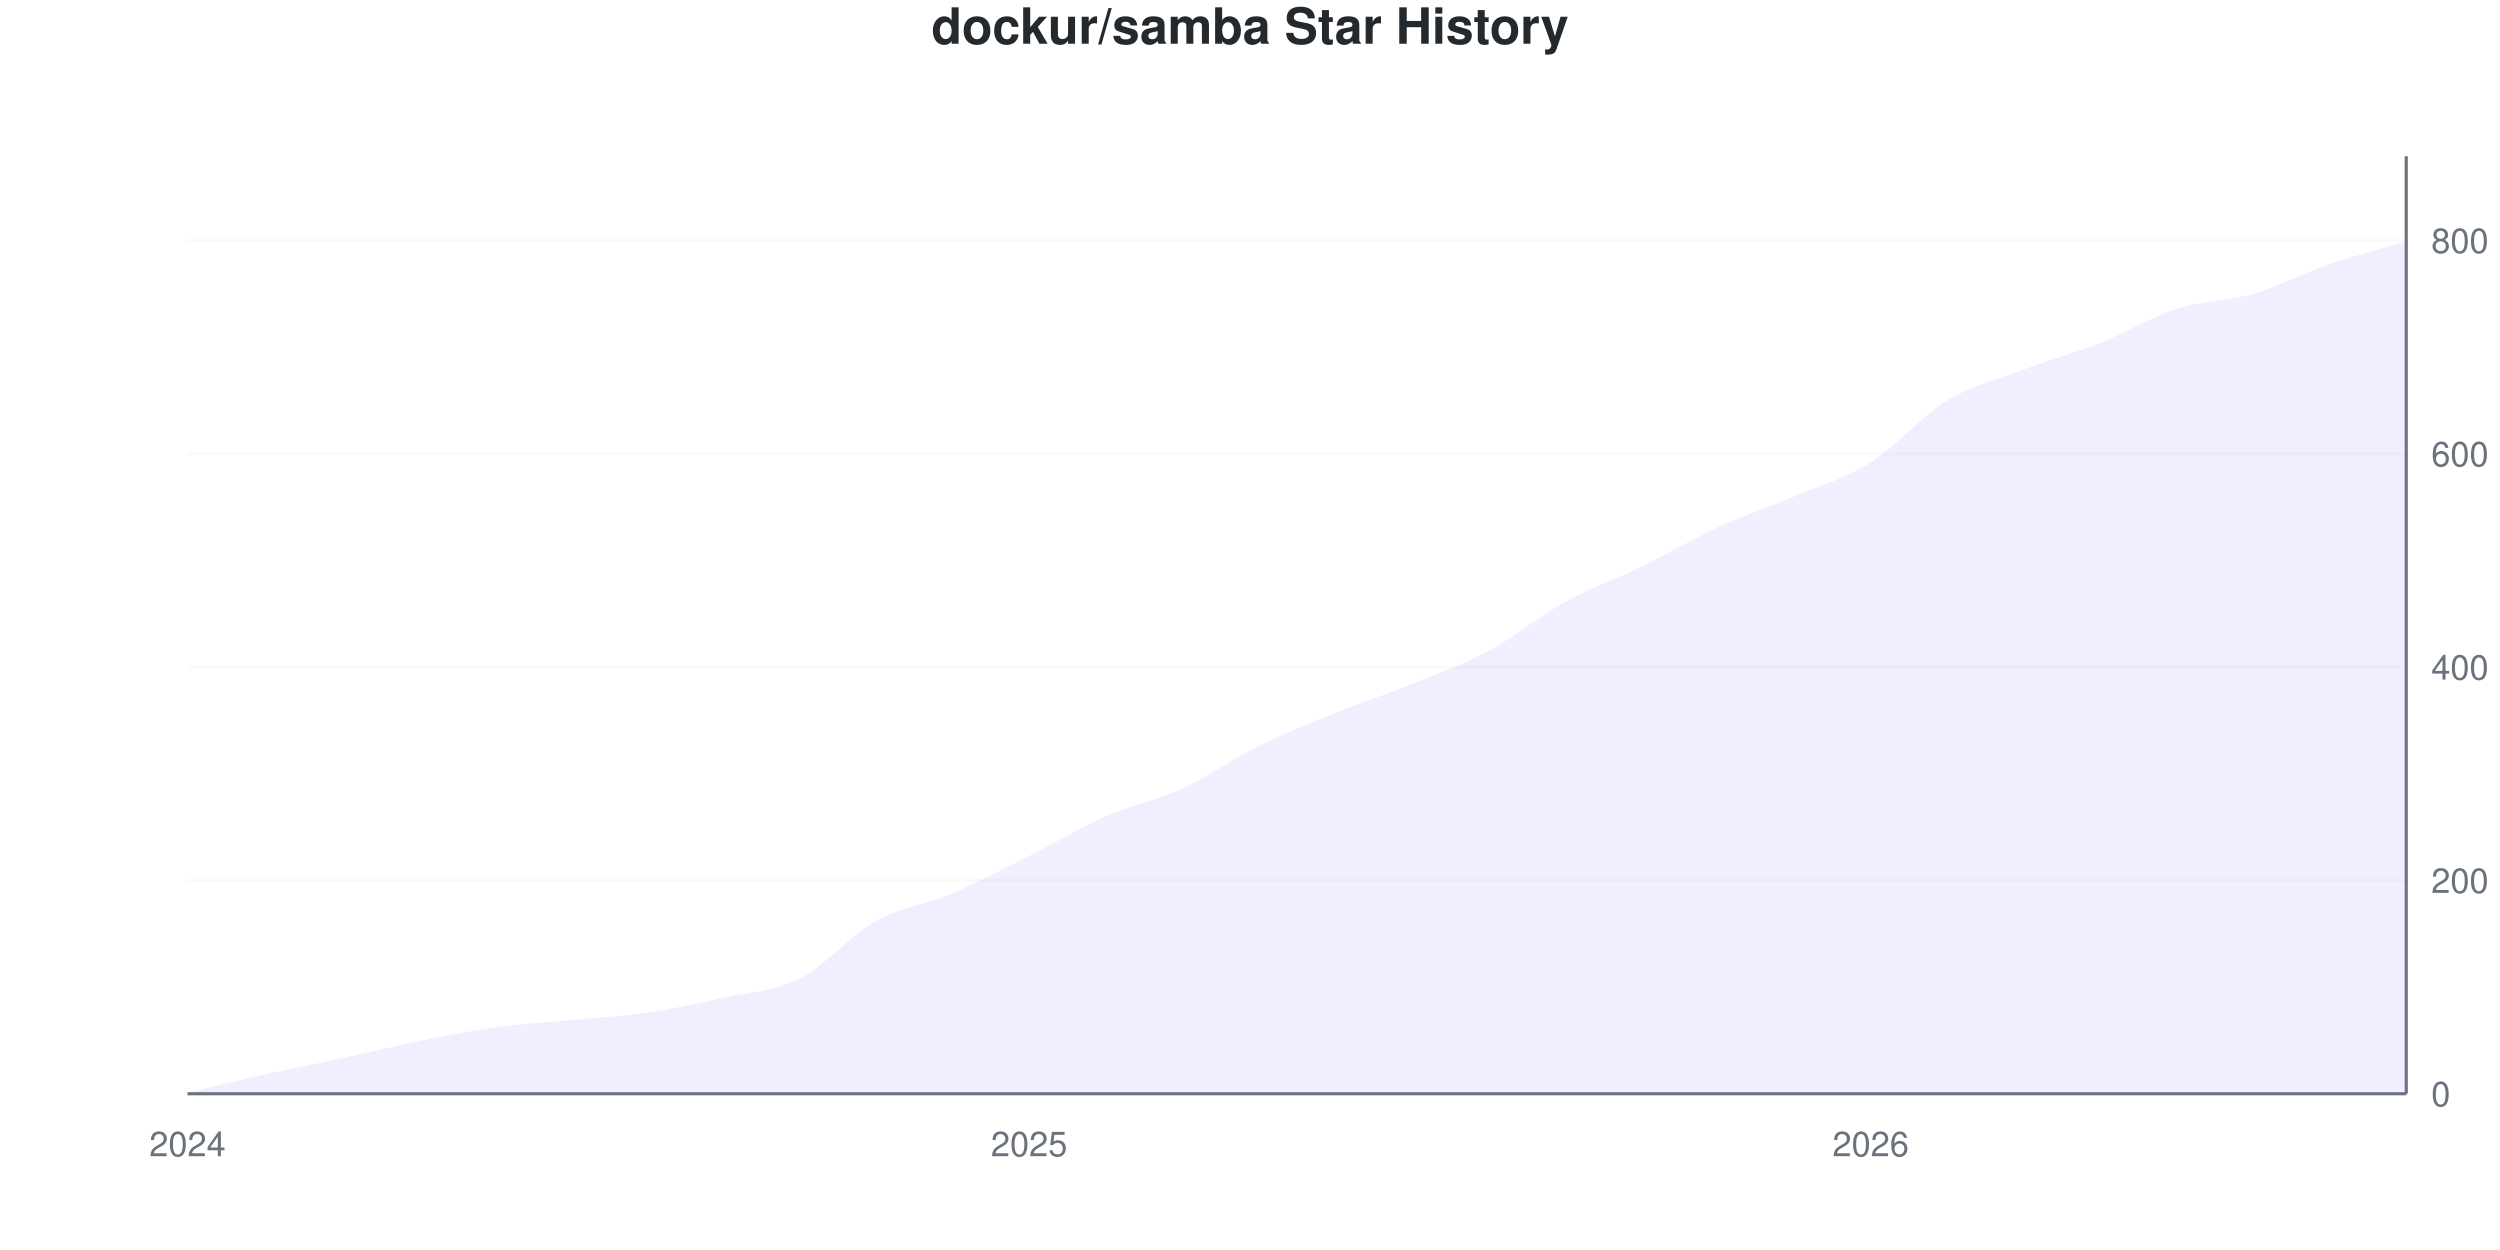
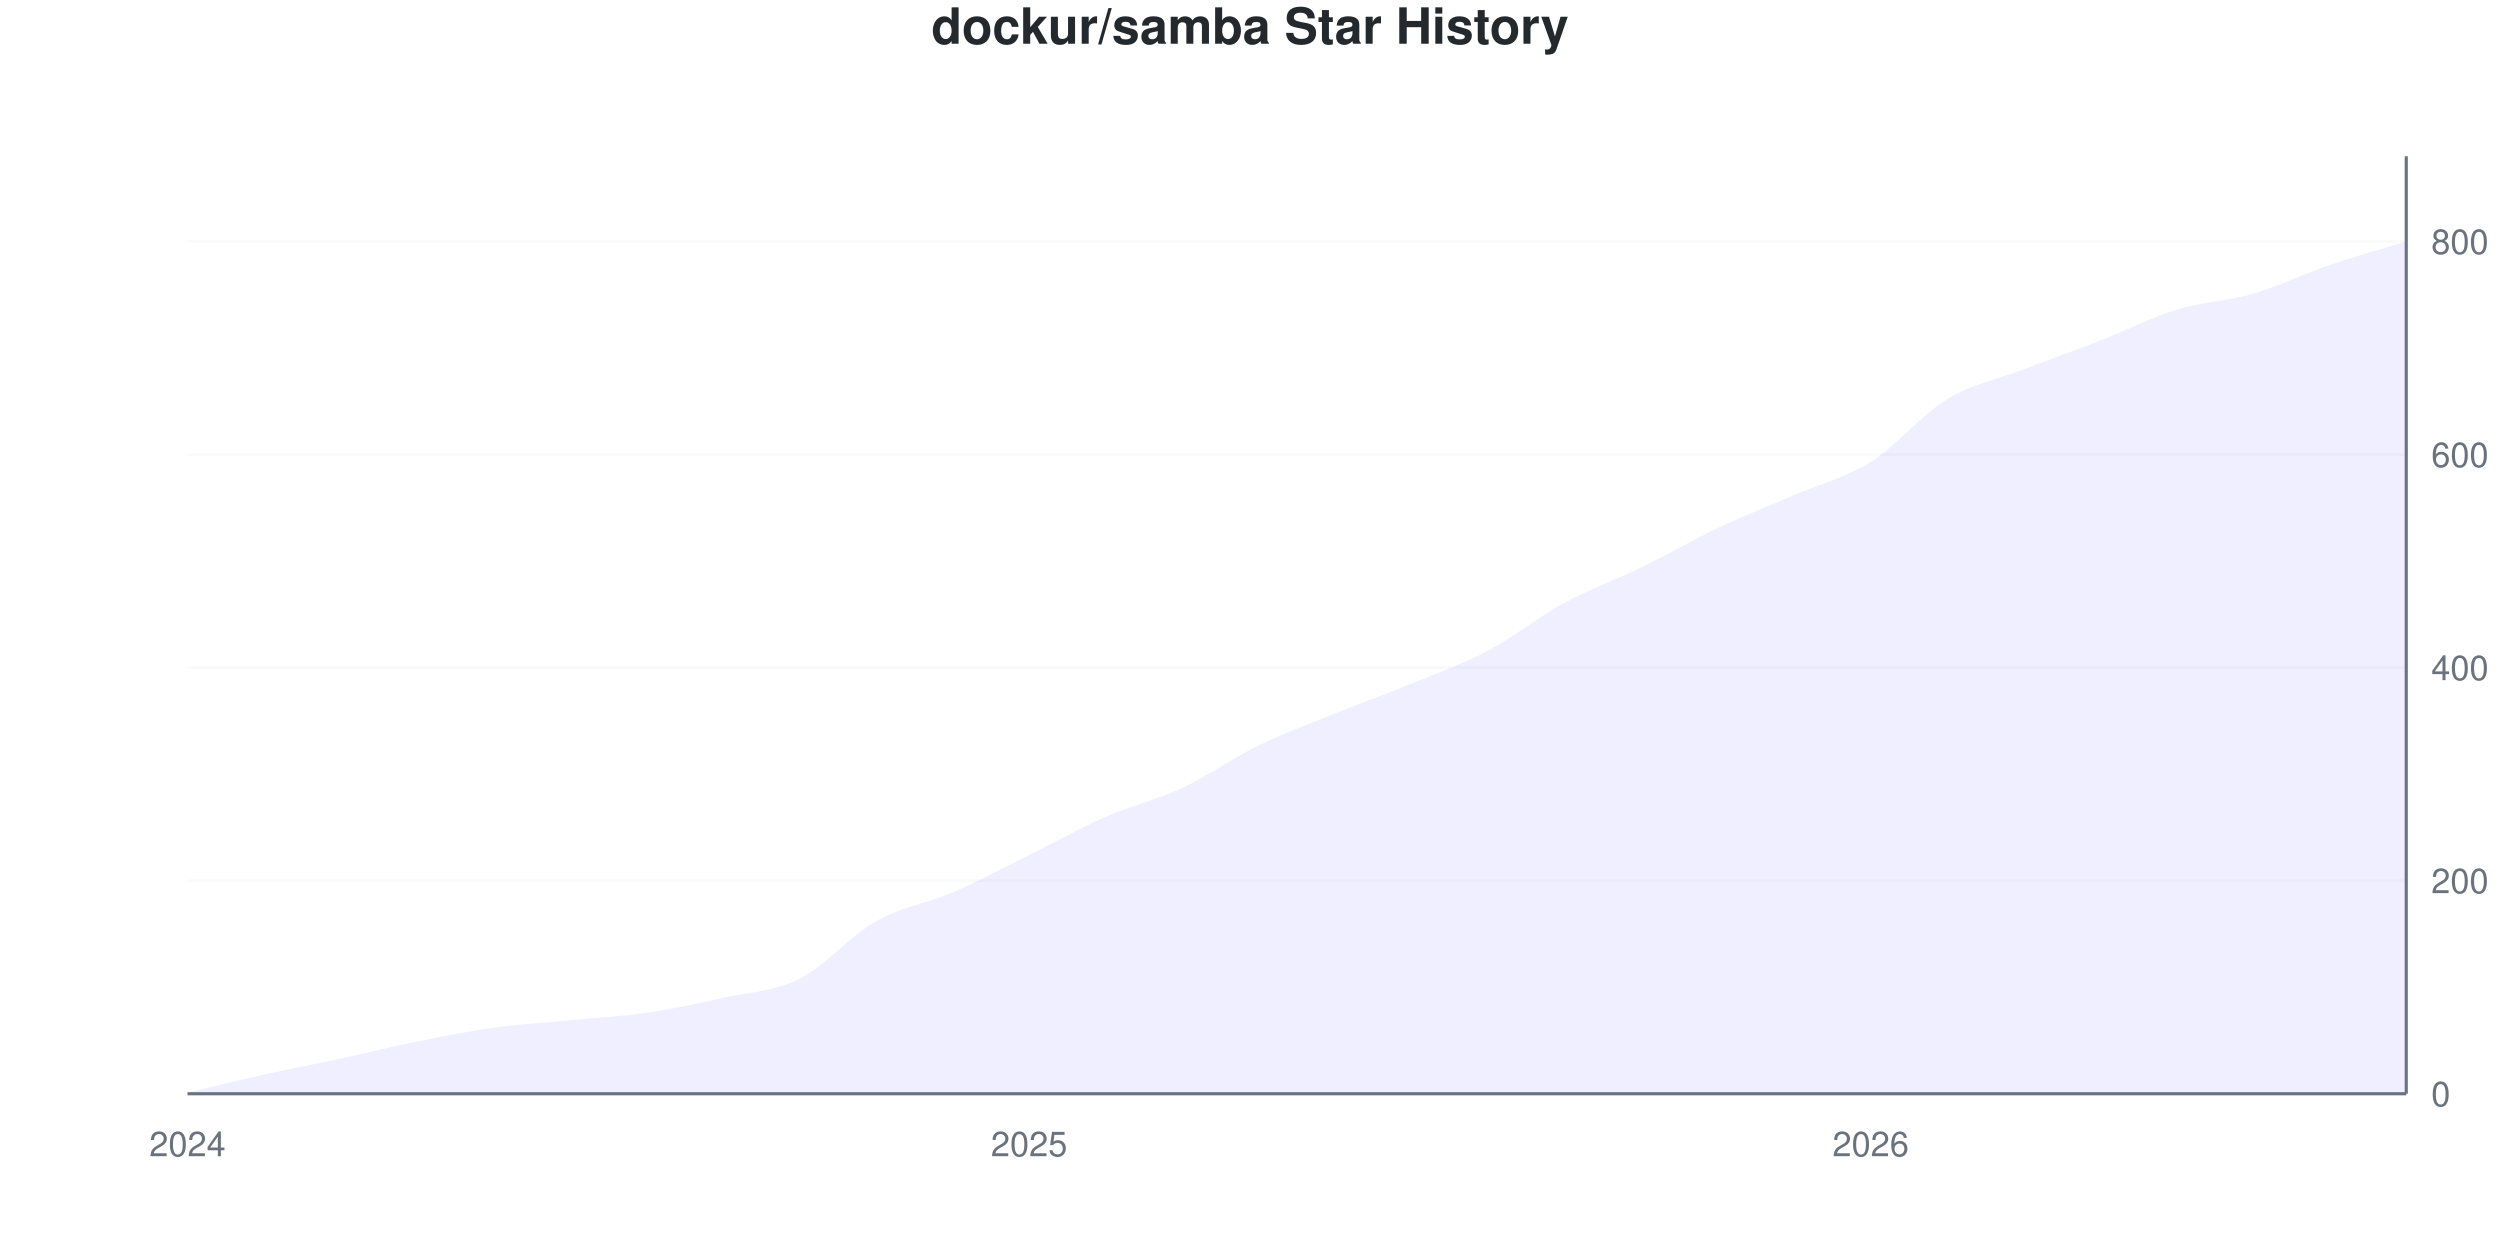
<svg xmlns="http://www.w3.org/2000/svg" viewBox="0 0 800 400" width="800" height="400">
  <style>
    @keyframes drawLine {
      to { stroke-dashoffset: 0; }
    }
    @keyframes fadeInPoint {
      from { opacity: 0; }
      to { opacity: 1; }
    }
    .data-line-0 {
      stroke-dasharray: 1154;
      stroke-dashoffset: 1154;
      animation: drawLine 2s ease-out forwards;
    }
    .data-point {
      opacity: 0;
      animation: fadeInPoint 0.5s ease-out forwards;
    }
    .chart-bg { fill: #fff; }
    .chart-text { fill: #24292e; }
    .chart-muted { fill: #6a737d; }
    .chart-grid { stroke: #eee; }
    .chart-axis { stroke: #6a737d; }
    @media (prefers-color-scheme: dark) {
      .chart-bg { fill: #0d1117; }
      .chart-text { fill: #e6edf3; }
      .chart-muted { fill: #8b949e; }
      .chart-grid { stroke: #21262d; }
      .chart-axis { stroke: #8b949e; }
    }
  </style>
  <rect width="800" height="400" class="chart-bg" />
  <text x="400" y="14" text-anchor="middle" class="chart-text" font-size="16" font-weight="bold" font-family="-apple-system, BlinkMacSystemFont, 'Segoe UI', Helvetica, Arial, sans-serif">dockur/samba Star History</text>
  <g class="grid">
    <line x1="60" y1="350" x2="770" y2="350" class="chart-grid" stroke-opacity="0.3" />
    <text x="778" y="354" text-anchor="start" class="chart-muted" font-size="11" font-family="-apple-system, BlinkMacSystemFont, 'Segoe UI', Helvetica, Arial, sans-serif">0</text>
-     <line x1="60" y1="281.741" x2="770" y2="281.741" class="chart-grid" stroke-opacity="0.3" />
-     <text x="778" y="285.741" text-anchor="start" class="chart-muted" font-size="11" font-family="-apple-system, BlinkMacSystemFont, 'Segoe UI', Helvetica, Arial, sans-serif">200</text>
-     <line x1="60" y1="213.481" x2="770" y2="213.481" class="chart-grid" stroke-opacity="0.3" />
-     <text x="778" y="217.481" text-anchor="start" class="chart-muted" font-size="11" font-family="-apple-system, BlinkMacSystemFont, 'Segoe UI', Helvetica, Arial, sans-serif">400</text>
-     <line x1="60" y1="145.222" x2="770" y2="145.222" class="chart-grid" stroke-opacity="0.3" />
-     <text x="778" y="149.222" text-anchor="start" class="chart-muted" font-size="11" font-family="-apple-system, BlinkMacSystemFont, 'Segoe UI', Helvetica, Arial, sans-serif">600</text>
-     <line x1="60" y1="76.962" x2="770" y2="76.962" class="chart-grid" stroke-opacity="0.3" />
-     <text x="778" y="80.962" text-anchor="start" class="chart-muted" font-size="11" font-family="-apple-system, BlinkMacSystemFont, 'Segoe UI', Helvetica, Arial, sans-serif">800</text>
+     <line x1="60" y1="281.818" x2="770" y2="281.818" class="chart-grid" stroke-opacity="0.3" />
+     <text x="778" y="285.818" text-anchor="start" class="chart-muted" font-size="11" font-family="-apple-system, BlinkMacSystemFont, 'Segoe UI', Helvetica, Arial, sans-serif">200</text>
+     <line x1="60" y1="213.636" x2="770" y2="213.636" class="chart-grid" stroke-opacity="0.3" />
+     <text x="778" y="217.636" text-anchor="start" class="chart-muted" font-size="11" font-family="-apple-system, BlinkMacSystemFont, 'Segoe UI', Helvetica, Arial, sans-serif">400</text>
+     <line x1="60" y1="145.455" x2="770" y2="145.455" class="chart-grid" stroke-opacity="0.3" />
+     <text x="778" y="149.455" text-anchor="start" class="chart-muted" font-size="11" font-family="-apple-system, BlinkMacSystemFont, 'Segoe UI', Helvetica, Arial, sans-serif">600</text>
+     <line x1="60" y1="77.273" x2="770" y2="77.273" class="chart-grid" stroke-opacity="0.3" />
+     <text x="778" y="81.273" text-anchor="start" class="chart-muted" font-size="11" font-family="-apple-system, BlinkMacSystemFont, 'Segoe UI', Helvetica, Arial, sans-serif">800</text>
  </g>
  <g class="milestones">
    
  </g>
  <g class="x-axis">
    <text x="60" y="370" text-anchor="middle" class="chart-muted" font-size="11" font-family="-apple-system, BlinkMacSystemFont, 'Segoe UI', Helvetica, Arial, sans-serif">2024</text>
    <text x="329.31" y="370" text-anchor="middle" class="chart-muted" font-size="11" font-family="-apple-system, BlinkMacSystemFont, 'Segoe UI', Helvetica, Arial, sans-serif">2025</text>
    <text x="598.621" y="370" text-anchor="middle" class="chart-muted" font-size="11" font-family="-apple-system, BlinkMacSystemFont, 'Segoe UI', Helvetica, Arial, sans-serif">2026</text>
  </g>
  <line x1="770" y1="50" x2="770" y2="350" class="chart-axis" stroke-width="1" />
  <line x1="60" y1="350" x2="770" y2="350" class="chart-axis" stroke-width="1" />
-   <path d="M60,350 L60,349.659 C68.161,347.725 76.322,345.677 84.483,343.857 C92.644,342.036 100.805,340.501 108.966,338.737 C117.126,336.974 125.287,334.926 133.448,333.276 C141.609,331.627 149.77,329.977 157.931,328.84 C166.092,327.702 174.253,327.247 182.414,326.451 C190.575,325.654 198.736,325.256 206.897,324.061 C215.057,322.867 223.218,321.104 231.379,319.283 C239.54,317.463 247.701,317.235 255.862,313.14 C264.023,309.044 272.184,299.261 280.345,294.71 C288.506,290.159 296.667,289.306 304.828,285.836 C312.989,282.366 321.149,277.986 329.31,273.891 C337.471,269.795 345.632,264.846 353.793,261.263 C361.954,257.679 370.115,256.143 378.276,252.389 C386.437,248.635 394.598,242.776 402.759,238.737 C410.92,234.699 419.08,231.456 427.241,228.157 C435.402,224.858 443.563,222.241 451.724,218.942 C459.885,215.643 468.046,212.742 476.207,208.362 C484.368,203.982 492.529,197.156 500.69,192.662 C508.851,188.168 517.011,185.381 525.172,181.399 C533.333,177.418 541.494,172.526 549.655,168.771 C557.816,165.017 565.977,162.344 574.138,158.874 C582.299,155.404 590.46,153.072 598.621,147.952 C606.782,142.833 614.943,133.106 623.103,128.157 C631.264,123.208 639.425,121.331 647.586,118.259 C655.747,115.188 663.908,112.969 672.069,109.727 C680.23,106.485 688.391,101.422 696.552,98.805 C704.713,96.189 712.874,96.416 721.034,94.027 C729.195,91.638 737.356,87.258 745.517,84.471 C753.678,81.684 761.839,79.693 770,77.304 L770,350 L60,350 Z" fill="#6b63ff" fill-opacity="0.1" />
-   <path d="M60,350 L60,349.659 C68.161,347.725 76.322,345.677 84.483,343.857 C92.644,342.036 100.805,340.501 108.966,338.737 C117.126,336.974 125.287,334.926 133.448,333.276 C141.609,331.627 149.77,329.977 157.931,328.84 C166.092,327.702 174.253,327.247 182.414,326.451 C190.575,325.654 198.736,325.256 206.897,324.061 C215.057,322.867 223.218,321.104 231.379,319.283 C239.54,317.463 247.701,317.235 255.862,313.14 C264.023,309.044 272.184,299.261 280.345,294.71 C288.506,290.159 296.667,289.306 304.828,285.836 C312.989,282.366 321.149,277.986 329.31,273.891 C337.471,269.795 345.632,264.846 353.793,261.263 C361.954,257.679 370.115,256.143 378.276,252.389 C386.437,248.635 394.598,242.776 402.759,238.737 C410.92,234.699 419.08,231.456 427.241,228.157 C435.402,224.858 443.563,222.241 451.724,218.942 C459.885,215.643 468.046,212.742 476.207,208.362 C484.368,203.982 492.529,197.156 500.69,192.662 C508.851,188.168 517.011,185.381 525.172,181.399 C533.333,177.418 541.494,172.526 549.655,168.771 C557.816,165.017 565.977,162.344 574.138,158.874 C582.299,155.404 590.46,153.072 598.621,147.952 C606.782,142.833 614.943,133.106 623.103,128.157 C631.264,123.208 639.425,121.331 647.586,118.259 C655.747,115.188 663.908,112.969 672.069,109.727 C680.23,106.485 688.391,101.422 696.552,98.805 C704.713,96.189 712.874,96.416 721.034,94.027 C729.195,91.638 737.356,87.258 745.517,84.471 C753.678,81.684 761.839,79.693 770,77.304" fill="none" stroke="#6b63ff" stroke-width="2.5" class="data-line-0" />
+   <path d="M60,350 L60,349.659 C68.161,347.727 76.322,345.682 84.483,343.864 C92.644,342.045 100.805,340.511 108.966,338.75 C117.126,336.989 125.287,334.943 133.448,333.295 C141.609,331.648 149.77,330 157.931,328.864 C166.092,327.727 174.253,327.273 182.414,326.477 C190.575,325.682 198.736,325.284 206.897,324.091 C215.057,322.898 223.218,321.136 231.379,319.318 C239.54,317.5 247.701,317.273 255.862,313.182 C264.023,309.091 272.184,299.375 280.345,294.773 C288.506,290.17 296.667,289.091 304.828,285.568 C312.989,282.045 321.149,277.67 329.31,273.636 C337.471,269.602 345.632,264.943 353.793,261.364 C361.954,257.784 370.115,255.966 378.276,252.159 C386.437,248.352 394.598,242.5 402.759,238.523 C410.92,234.545 419.08,231.591 427.241,228.295 C435.402,225 443.563,222.102 451.724,218.75 C459.885,215.398 468.046,212.5 476.207,208.182 C484.368,203.864 492.529,197.273 500.69,192.841 C508.851,188.409 517.011,185.568 525.172,181.591 C533.333,177.614 541.494,172.841 549.655,168.977 C557.816,165.114 565.977,161.932 574.138,158.409 C582.299,154.886 590.46,152.955 598.621,147.841 C606.782,142.727 614.943,132.67 623.103,127.727 C631.264,122.784 639.425,121.307 647.586,118.182 C655.747,115.057 663.908,112.159 672.069,108.977 C680.23,105.795 688.391,101.591 696.552,99.091 C704.713,96.591 712.874,96.364 721.034,93.977 C729.195,91.591 737.356,87.557 745.517,84.773 C753.678,81.989 761.839,79.773 770,77.273 L770,350 L60,350 Z" fill="#6b63ff" fill-opacity="0.1" />
+   <path d="M60,350 L60,349.659 C68.161,347.727 76.322,345.682 84.483,343.864 C92.644,342.045 100.805,340.511 108.966,338.75 C117.126,336.989 125.287,334.943 133.448,333.295 C141.609,331.648 149.77,330 157.931,328.864 C166.092,327.727 174.253,327.273 182.414,326.477 C190.575,325.682 198.736,325.284 206.897,324.091 C215.057,322.898 223.218,321.136 231.379,319.318 C239.54,317.5 247.701,317.273 255.862,313.182 C264.023,309.091 272.184,299.375 280.345,294.773 C288.506,290.17 296.667,289.091 304.828,285.568 C312.989,282.045 321.149,277.67 329.31,273.636 C337.471,269.602 345.632,264.943 353.793,261.364 C361.954,257.784 370.115,255.966 378.276,252.159 C386.437,248.352 394.598,242.5 402.759,238.523 C410.92,234.545 419.08,231.591 427.241,228.295 C435.402,225 443.563,222.102 451.724,218.75 C459.885,215.398 468.046,212.5 476.207,208.182 C484.368,203.864 492.529,197.273 500.69,192.841 C508.851,188.409 517.011,185.568 525.172,181.591 C533.333,177.614 541.494,172.841 549.655,168.977 C557.816,165.114 565.977,161.932 574.138,158.409 C582.299,154.886 590.46,152.955 598.621,147.841 C606.782,142.727 614.943,132.67 623.103,127.727 C631.264,122.784 639.425,121.307 647.586,118.182 C655.747,115.057 663.908,112.159 672.069,108.977 C680.23,105.795 688.391,101.591 696.552,99.091 C704.713,96.591 712.874,96.364 721.034,93.977 C729.195,91.591 737.356,87.557 745.517,84.773 C753.678,81.989 761.839,79.773 770,77.273" fill="none" stroke="#6b63ff" stroke-width="2.5" class="data-line-0" />
  <g class="points">
    <circle cx="60" cy="349.659" r="4" fill="#6b63ff" class="data-point" style="animation-delay: 1.50s" />
-     <circle cx="84.483" cy="343.857" r="4" fill="#6b63ff" class="data-point" style="animation-delay: 1.55s" />
-     <circle cx="108.966" cy="338.737" r="4" fill="#6b63ff" class="data-point" style="animation-delay: 1.60s" />
-     <circle cx="133.448" cy="333.276" r="4" fill="#6b63ff" class="data-point" style="animation-delay: 1.65s" />
-     <circle cx="157.931" cy="328.84" r="4" fill="#6b63ff" class="data-point" style="animation-delay: 1.70s" />
-     <circle cx="182.414" cy="326.451" r="4" fill="#6b63ff" class="data-point" style="animation-delay: 1.75s" />
-     <circle cx="206.897" cy="324.061" r="4" fill="#6b63ff" class="data-point" style="animation-delay: 1.80s" />
-     <circle cx="231.379" cy="319.283" r="4" fill="#6b63ff" class="data-point" style="animation-delay: 1.85s" />
-     <circle cx="255.862" cy="313.14" r="4" fill="#6b63ff" class="data-point" style="animation-delay: 1.90s" />
-     <circle cx="280.345" cy="294.71" r="4" fill="#6b63ff" class="data-point" style="animation-delay: 1.95s" />
-     <circle cx="304.828" cy="285.836" r="4" fill="#6b63ff" class="data-point" style="animation-delay: 2.00s" />
-     <circle cx="329.31" cy="273.891" r="4" fill="#6b63ff" class="data-point" style="animation-delay: 2.05s" />
-     <circle cx="353.793" cy="261.263" r="4" fill="#6b63ff" class="data-point" style="animation-delay: 2.10s" />
-     <circle cx="378.276" cy="252.389" r="4" fill="#6b63ff" class="data-point" style="animation-delay: 2.15s" />
-     <circle cx="402.759" cy="238.737" r="4" fill="#6b63ff" class="data-point" style="animation-delay: 2.20s" />
-     <circle cx="427.241" cy="228.157" r="4" fill="#6b63ff" class="data-point" style="animation-delay: 2.25s" />
-     <circle cx="451.724" cy="218.942" r="4" fill="#6b63ff" class="data-point" style="animation-delay: 2.30s" />
-     <circle cx="476.207" cy="208.362" r="4" fill="#6b63ff" class="data-point" style="animation-delay: 2.35s" />
-     <circle cx="500.69" cy="192.662" r="4" fill="#6b63ff" class="data-point" style="animation-delay: 2.40s" />
-     <circle cx="525.172" cy="181.399" r="4" fill="#6b63ff" class="data-point" style="animation-delay: 2.45s" />
-     <circle cx="549.655" cy="168.771" r="4" fill="#6b63ff" class="data-point" style="animation-delay: 2.50s" />
-     <circle cx="574.138" cy="158.874" r="4" fill="#6b63ff" class="data-point" style="animation-delay: 2.55s" />
-     <circle cx="598.621" cy="147.952" r="4" fill="#6b63ff" class="data-point" style="animation-delay: 2.60s" />
-     <circle cx="623.103" cy="128.157" r="4" fill="#6b63ff" class="data-point" style="animation-delay: 2.65s" />
-     <circle cx="647.586" cy="118.259" r="4" fill="#6b63ff" class="data-point" style="animation-delay: 2.70s" />
-     <circle cx="672.069" cy="109.727" r="4" fill="#6b63ff" class="data-point" style="animation-delay: 2.75s" />
-     <circle cx="696.552" cy="98.805" r="4" fill="#6b63ff" class="data-point" style="animation-delay: 2.80s" />
-     <circle cx="721.034" cy="94.027" r="4" fill="#6b63ff" class="data-point" style="animation-delay: 2.85s" />
-     <circle cx="745.517" cy="84.471" r="4" fill="#6b63ff" class="data-point" style="animation-delay: 2.90s" />
-     <circle cx="770" cy="77.304" r="4" fill="#6b63ff" class="data-point" style="animation-delay: 2.95s" />
+     <circle cx="84.483" cy="343.864" r="4" fill="#6b63ff" class="data-point" style="animation-delay: 1.55s" />
+     <circle cx="108.966" cy="338.75" r="4" fill="#6b63ff" class="data-point" style="animation-delay: 1.60s" />
+     <circle cx="133.448" cy="333.295" r="4" fill="#6b63ff" class="data-point" style="animation-delay: 1.65s" />
+     <circle cx="157.931" cy="328.864" r="4" fill="#6b63ff" class="data-point" style="animation-delay: 1.70s" />
+     <circle cx="182.414" cy="326.477" r="4" fill="#6b63ff" class="data-point" style="animation-delay: 1.75s" />
+     <circle cx="206.897" cy="324.091" r="4" fill="#6b63ff" class="data-point" style="animation-delay: 1.80s" />
+     <circle cx="231.379" cy="319.318" r="4" fill="#6b63ff" class="data-point" style="animation-delay: 1.85s" />
+     <circle cx="255.862" cy="313.182" r="4" fill="#6b63ff" class="data-point" style="animation-delay: 1.90s" />
+     <circle cx="280.345" cy="294.773" r="4" fill="#6b63ff" class="data-point" style="animation-delay: 1.95s" />
+     <circle cx="304.828" cy="285.568" r="4" fill="#6b63ff" class="data-point" style="animation-delay: 2.00s" />
+     <circle cx="329.31" cy="273.636" r="4" fill="#6b63ff" class="data-point" style="animation-delay: 2.05s" />
+     <circle cx="353.793" cy="261.364" r="4" fill="#6b63ff" class="data-point" style="animation-delay: 2.10s" />
+     <circle cx="378.276" cy="252.159" r="4" fill="#6b63ff" class="data-point" style="animation-delay: 2.15s" />
+     <circle cx="402.759" cy="238.523" r="4" fill="#6b63ff" class="data-point" style="animation-delay: 2.20s" />
+     <circle cx="427.241" cy="228.295" r="4" fill="#6b63ff" class="data-point" style="animation-delay: 2.25s" />
+     <circle cx="451.724" cy="218.75" r="4" fill="#6b63ff" class="data-point" style="animation-delay: 2.30s" />
+     <circle cx="476.207" cy="208.182" r="4" fill="#6b63ff" class="data-point" style="animation-delay: 2.35s" />
+     <circle cx="500.69" cy="192.841" r="4" fill="#6b63ff" class="data-point" style="animation-delay: 2.40s" />
+     <circle cx="525.172" cy="181.591" r="4" fill="#6b63ff" class="data-point" style="animation-delay: 2.45s" />
+     <circle cx="549.655" cy="168.977" r="4" fill="#6b63ff" class="data-point" style="animation-delay: 2.50s" />
+     <circle cx="574.138" cy="158.409" r="4" fill="#6b63ff" class="data-point" style="animation-delay: 2.55s" />
+     <circle cx="598.621" cy="147.841" r="4" fill="#6b63ff" class="data-point" style="animation-delay: 2.60s" />
+     <circle cx="623.103" cy="127.727" r="4" fill="#6b63ff" class="data-point" style="animation-delay: 2.65s" />
+     <circle cx="647.586" cy="118.182" r="4" fill="#6b63ff" class="data-point" style="animation-delay: 2.70s" />
+     <circle cx="672.069" cy="108.977" r="4" fill="#6b63ff" class="data-point" style="animation-delay: 2.75s" />
+     <circle cx="696.552" cy="99.091" r="4" fill="#6b63ff" class="data-point" style="animation-delay: 2.80s" />
+     <circle cx="721.034" cy="93.977" r="4" fill="#6b63ff" class="data-point" style="animation-delay: 2.85s" />
+     <circle cx="745.517" cy="84.773" r="4" fill="#6b63ff" class="data-point" style="animation-delay: 2.90s" />
+     <circle cx="770" cy="77.273" r="4" fill="#6b63ff" class="data-point" style="animation-delay: 2.95s" />
  </g>
</svg>
